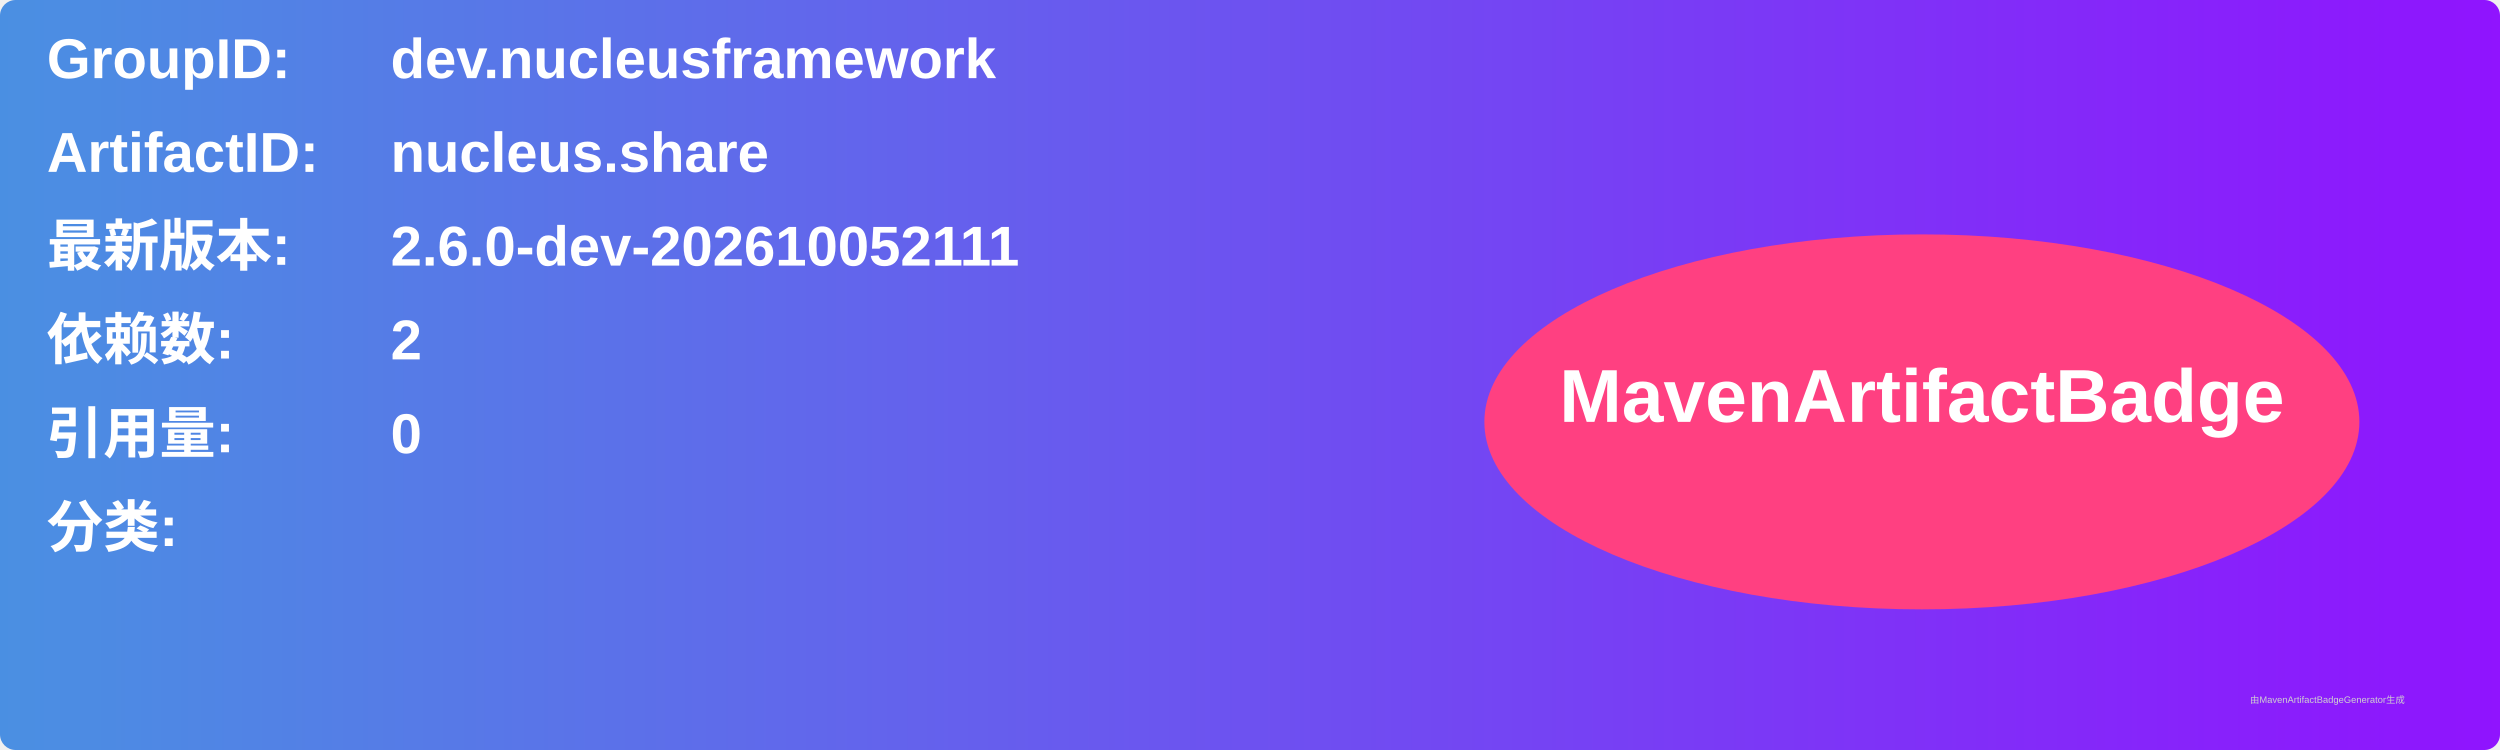
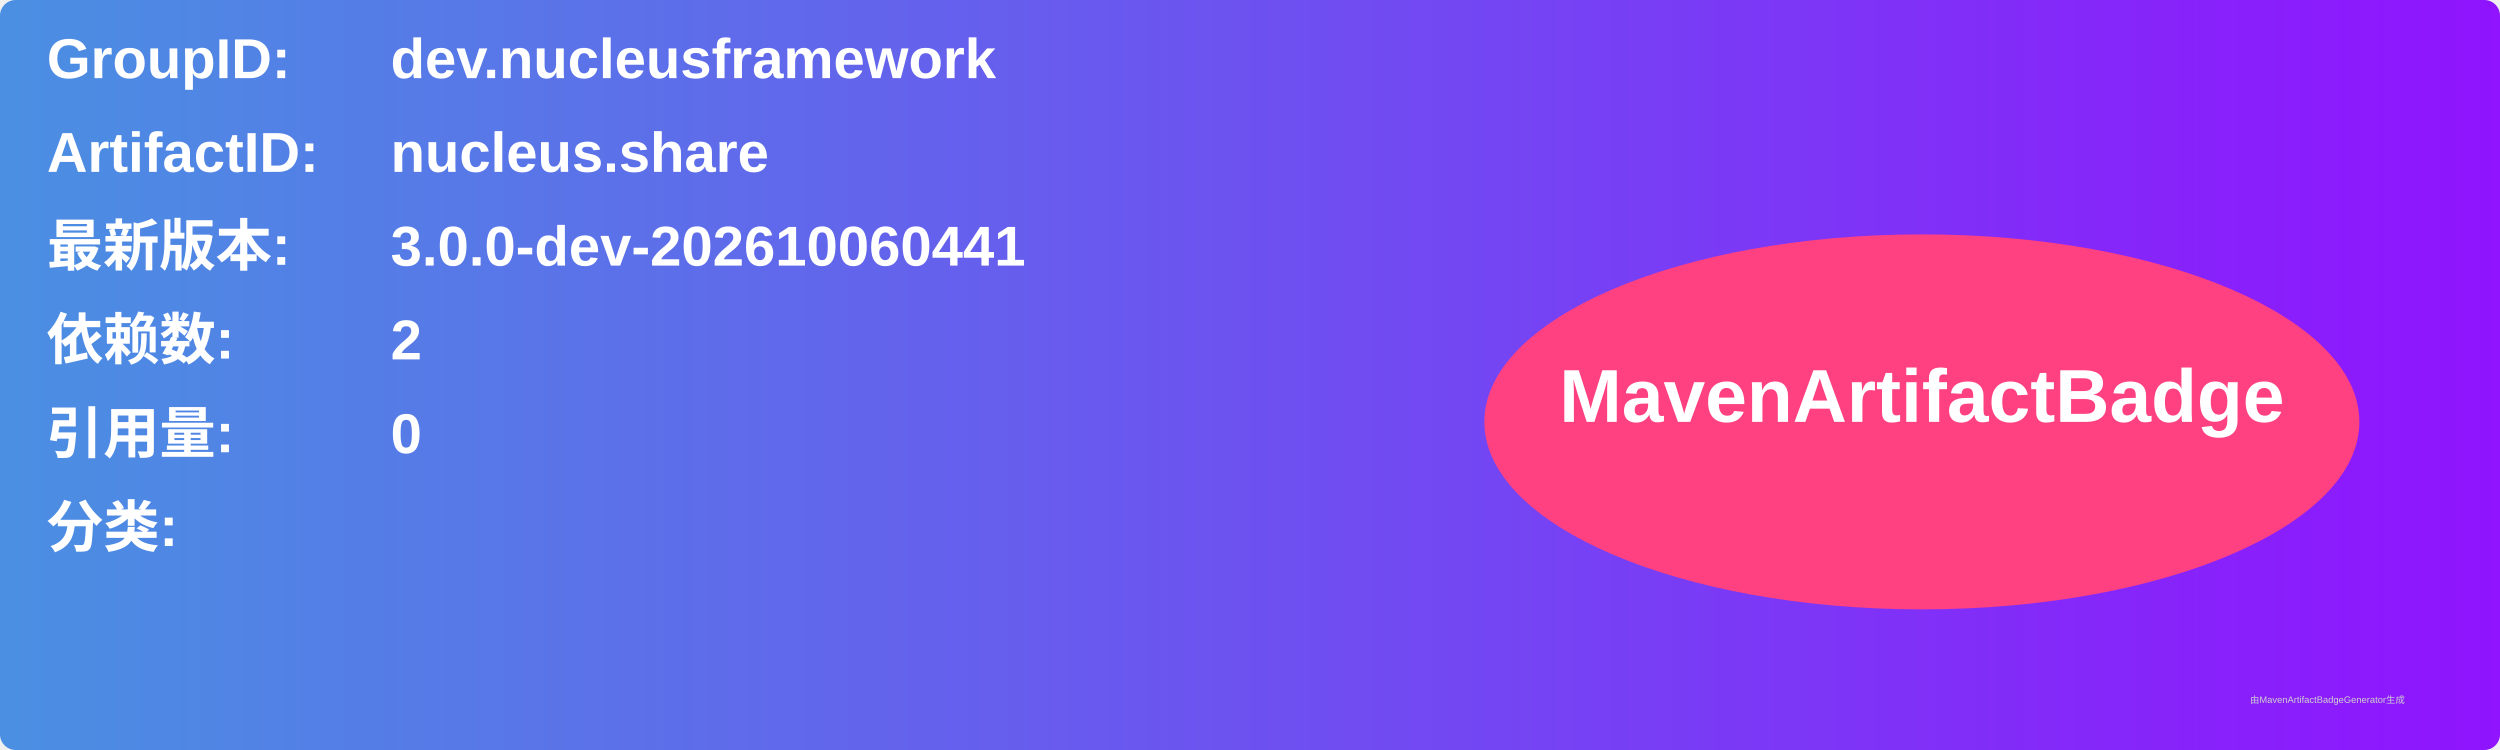
<svg xmlns="http://www.w3.org/2000/svg" width="800" height="240" viewBox="0 0 800 240">
  <linearGradient id="grad" x1="0%" y1="0%" x2="100%" y2="0%">
    <stop offset="0%" stop-color="#4a90e2" />
    <stop offset="100%" stop-color="#9013fe" />
  </linearGradient>
  <rect width="100%" height="100%" rx="5" ry="5" fill="url(#grad)" />
  <g transform="translate(15, 15)">
    <text x="0" y="10" font-family="Arial" font-size="18" fill="white" font-weight="bold" width="260">GroupID:</text>
    <text x="110" y="10" font-family="Arial" font-size="18" fill="white" font-weight="bold" width="460">dev.nucleusframework</text>
    <text x="0" y="40" font-family="Arial" font-size="18" fill="white" font-weight="bold" width="260">ArtifactID:</text>
    <text x="110" y="40" font-family="Arial" font-size="18" fill="white" font-weight="bold" width="460">nucleus.share</text>
    <text x="0" y="70" font-family="Arial" font-size="18" fill="white" font-weight="bold">最新版本:</text>
    <text x="110" y="70" font-family="Arial" font-size="18" fill="white" font-weight="bold">
-       <tspan font-weight="bold">2.6.0-dev-202610052111</tspan>
+       <tspan font-weight="bold">3.0.0-dev-202610060441</tspan>
    </text>
    <text x="0" y="100" font-family="Arial" font-size="18" fill="white" font-weight="bold">依赖数: </text>
    <text x="110" y="100" font-family="Arial" font-size="18" fill="white">
      <tspan font-weight="bold">2</tspan>
    </text>
    <text x="0" y="130" font-family="Arial" font-size="18" fill="white" font-weight="bold">引用量: </text>
    <text x="110" y="130" font-family="Arial" font-size="18" fill="white">
      <tspan font-weight="bold">0</tspan>
    </text>
    <text x="0" y="160" font-family="Arial" font-size="18" fill="white" font-weight="bold">分类:</text>
    <text x="10" y="190" font-family="Arial" font-size="10" fill="white">
      <tspan font-weight="bold" />
    </text>
    <ellipse cx="600" cy="120" rx="140" ry="60" fill="#ff4081" />
    <text x="600" y="120" text-anchor="middle" font-family="Arial" font-size="24" fill="white" font-weight="bold">MavenArtifactBadge</text>
  </g>
  <text x="720" y="225" font-family="Arial" font-size="3" fill="#d0d0d0">由MavenArtifactBadgeGenerator生成</text>
</svg>
